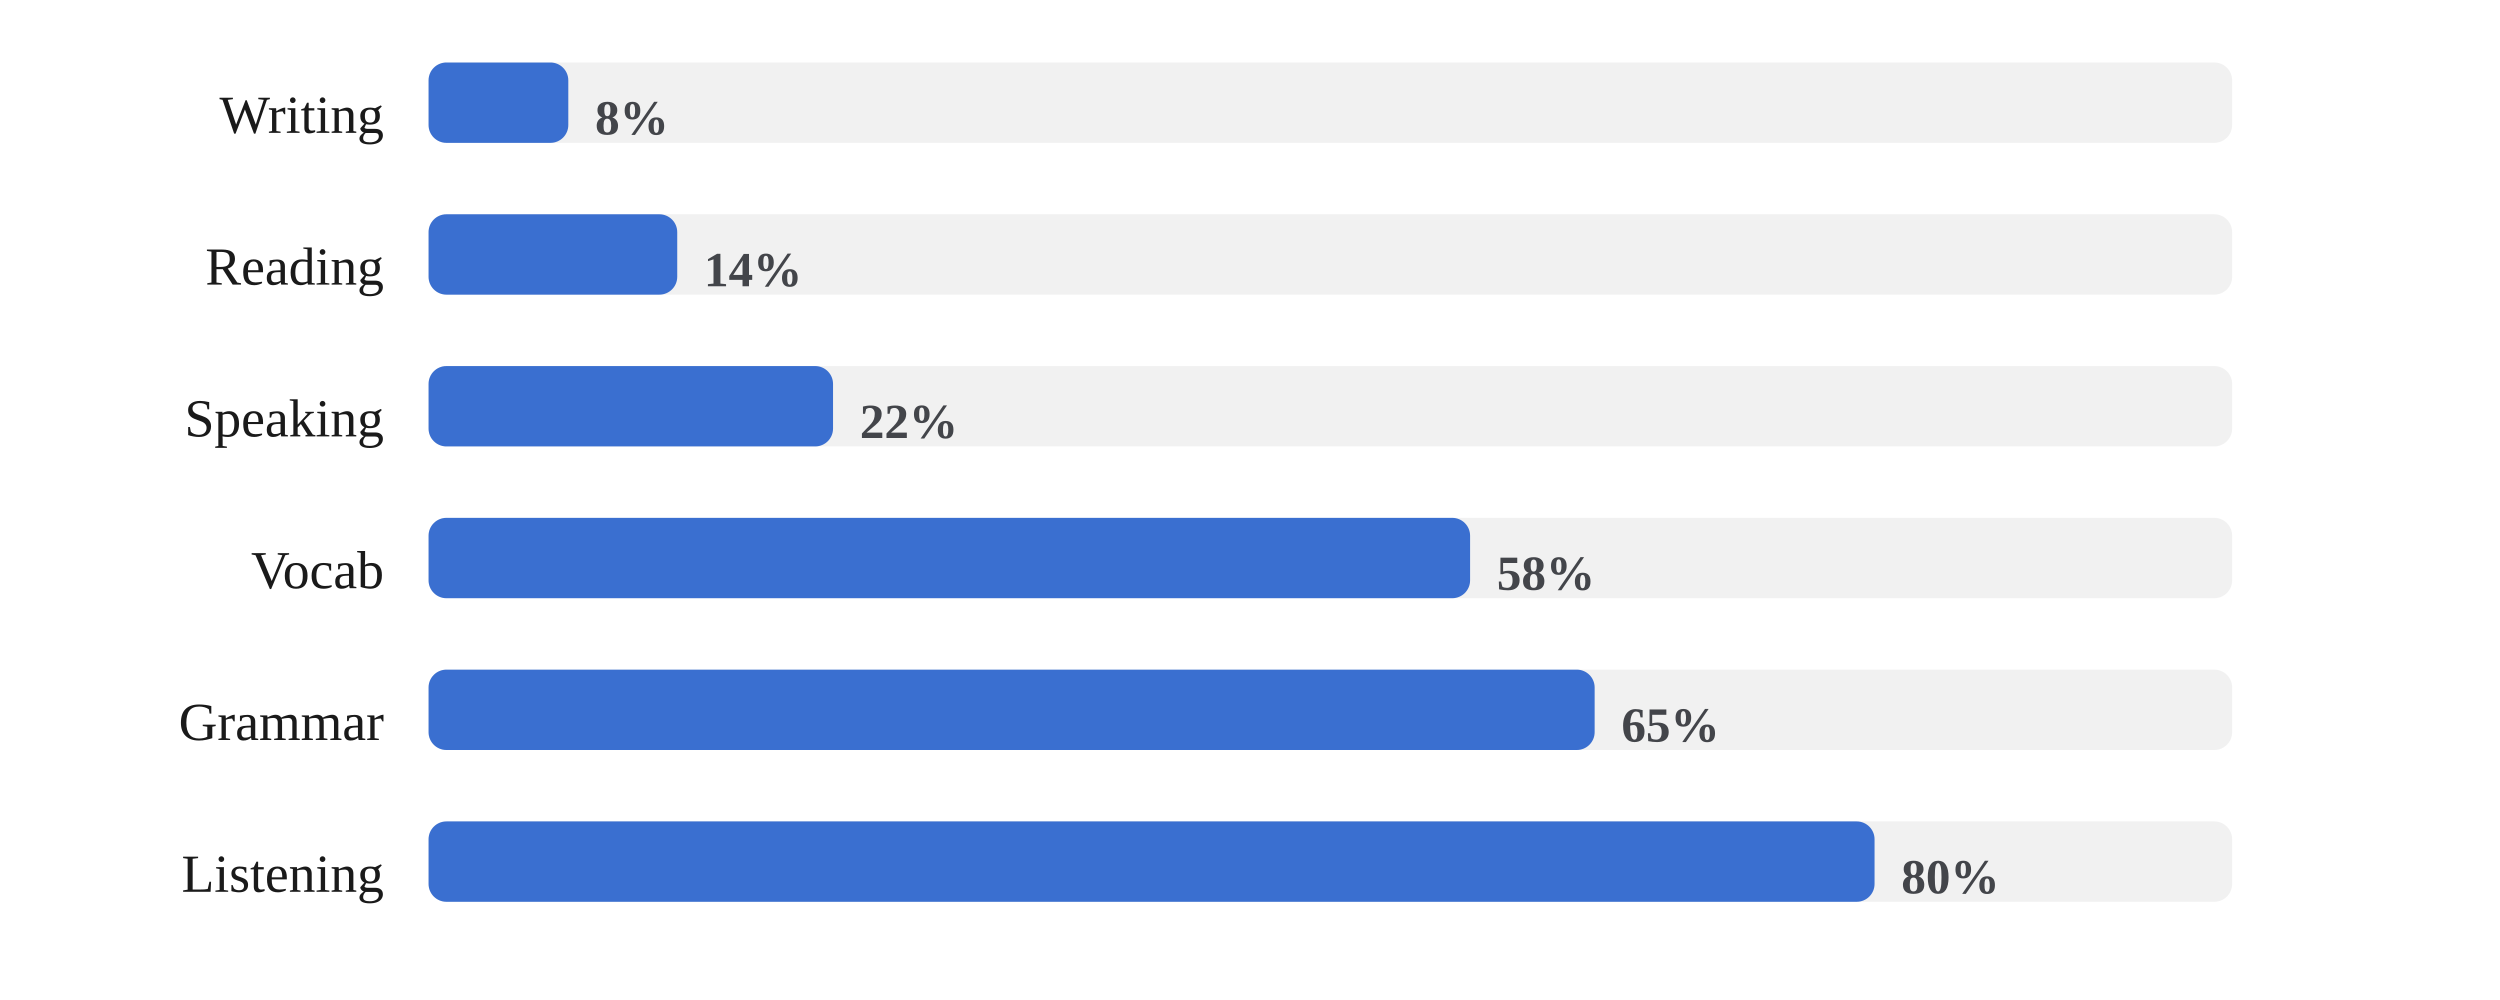
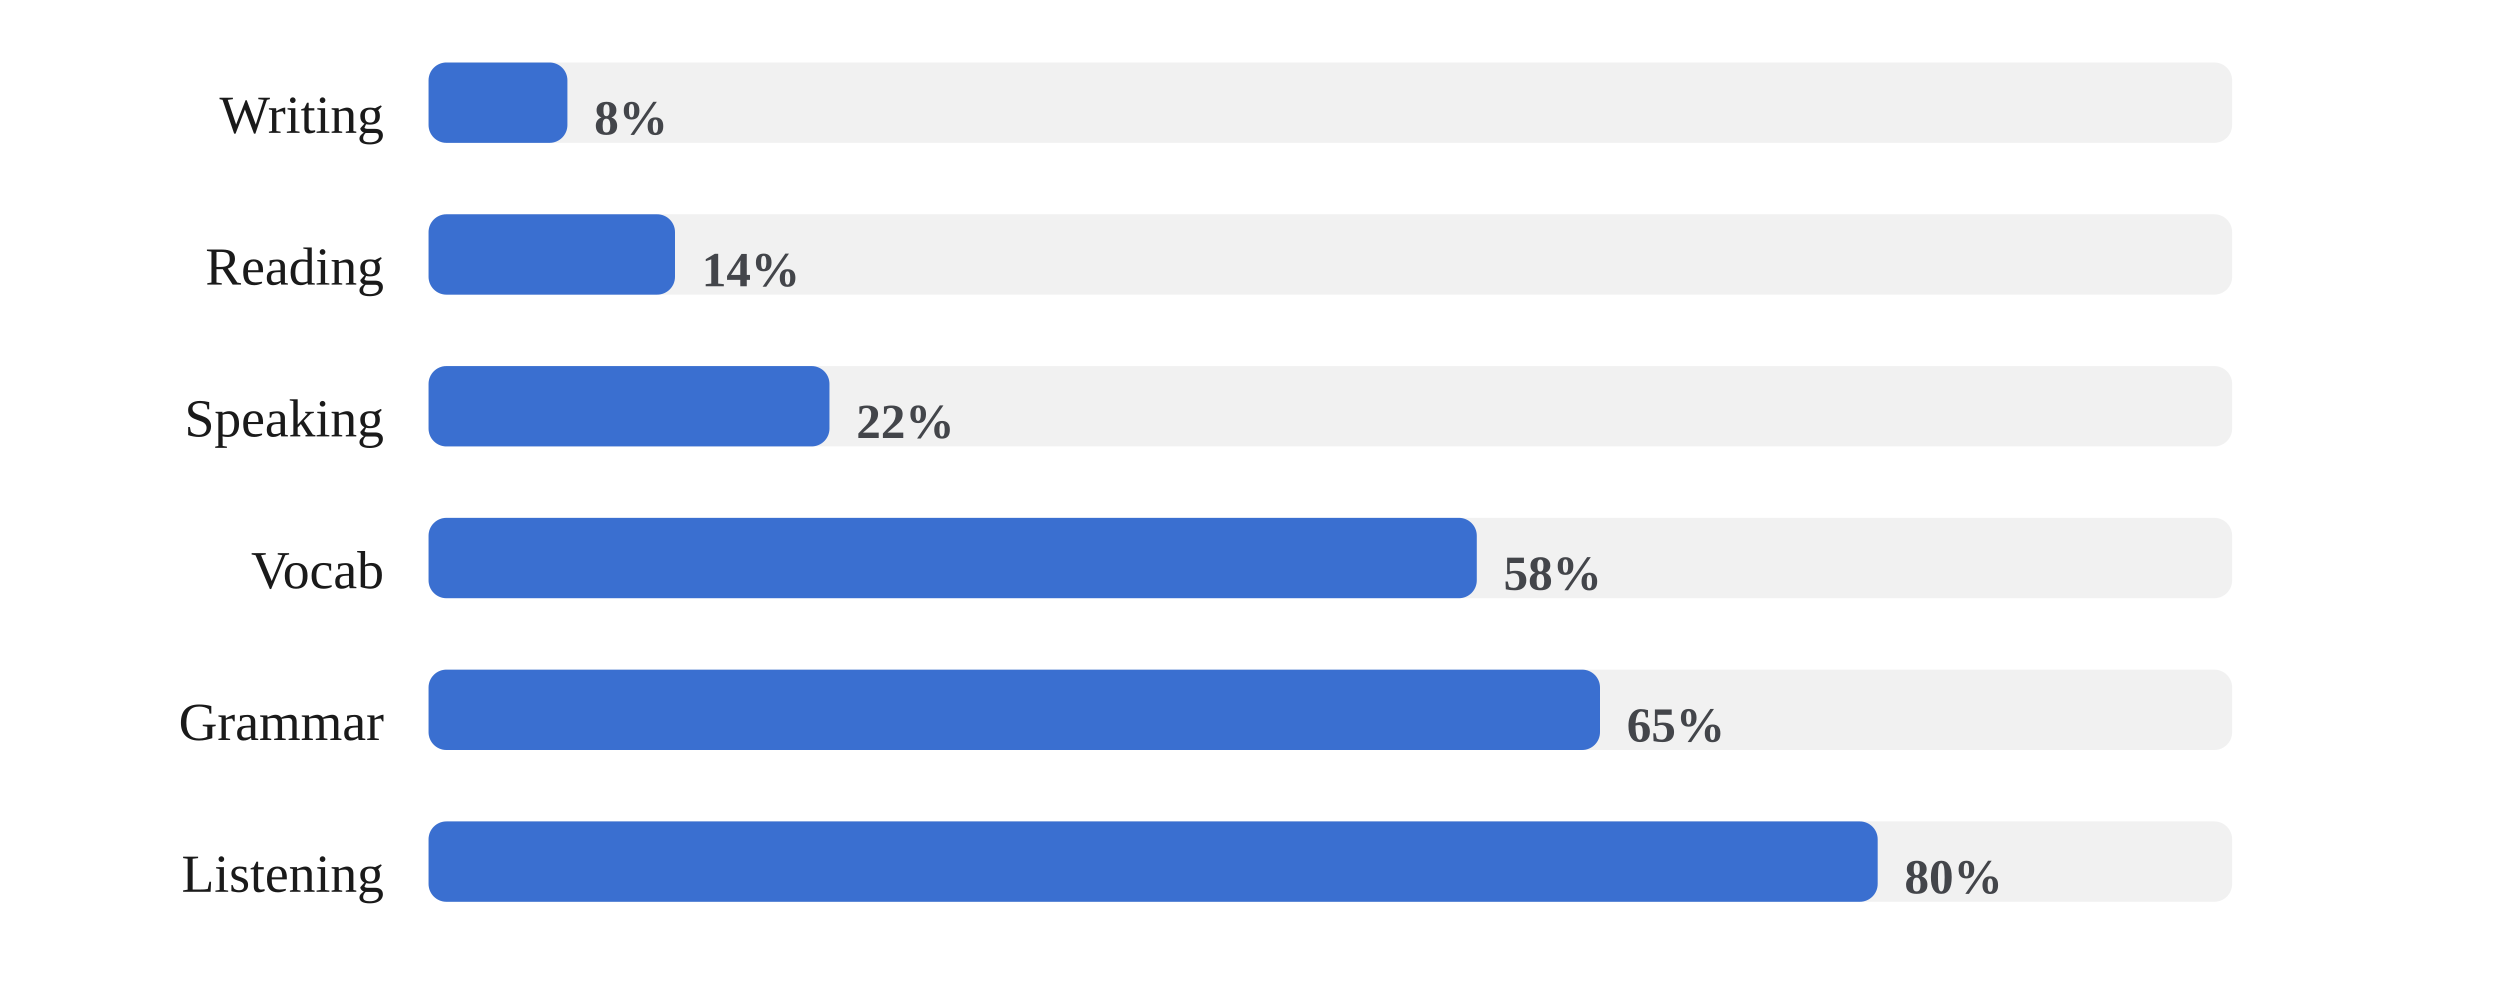
<svg xmlns="http://www.w3.org/2000/svg" viewBox="0 0 560 224" width="100%" role="img" aria-label="Share of days each skill was practiced">
  <style>
/* per-skill colour switch: set via a sk-* class on a wrapping element, read
   by the mark rules below (falls back to the neutral accent on aggregate
   charts that aren't scoped to one skill, e.g. the calendar or day-of-week) */
.sk-listening{--pc:#ccc319}
.sk-grammar{--pc:#358d35}
.sk-vocab{--pc:#1fa4d6}
.sk-reading{--pc:#7a49ca}
.sk-writing{--pc:#cd519f}
.sk-speaking{--pc:#d05739}
.p-title{fill:#1a1a1a;font-size:12px;font-weight:700}
.p-sub{fill:#666666;font-size:10px}
.p-unit{fill:#666666;font-size:10px}
.p-axis{fill:#666666;font-size:9.5px}
.p-grid{stroke:#e3e3e3;stroke-width:1;stroke-dasharray:2,3}
.p-base{stroke:#e3e3e3;stroke-width:1}
.p-tick{stroke:#e3e3e3;stroke-width:1}
.p-xlab{fill:#666666;font-size:9px;text-anchor:middle}
.p-line{fill:none;stroke:var(--pc,#3a6fd0);stroke-width:2;stroke-linejoin:round;stroke-linecap:round}
.p-area{fill:var(--pc,#3a6fd0);opacity:.12}
.p-end{fill:var(--pc,#3a6fd0);stroke:#ffffff;stroke-width:2}
.p-endlab{fill:#43454a;font-size:10px;text-anchor:end;font-weight:700}
.b-bar{fill:var(--pc,#3a6fd0)}
.b-bar:hover{fill:#29508f;opacity:.9}
.d-lab{fill:#666666;font-size:10px;text-anchor:middle}
.d-val{fill:#43454a;font-size:10px;text-anchor:middle;font-weight:700}
/* heatmap */
.hm-mon{fill:#666666;font-size:10px}
.hm-dow{fill:#666666;font-size:9px;text-anchor:end}
rect:hover{opacity:.82}
/* horizontal bars */
.h-cat{fill:#1a1a1a;font-size:12px;text-anchor:end;dominant-baseline:middle}
.h-track{fill:#e3e3e3;opacity:.5}
.h-fill{fill:var(--pc,#3a6fd0)}
.h-val{fill:#43454a;font-size:11px;font-weight:700;dominant-baseline:middle}
.ts-lab{fill:#1a1a1a;font-size:11px;font-weight:700}
.ts-val{fill:#666666;font-size:11px}
</style>
  <rect x="0" y="0" width="100%" height="100%" fill="#ffffff" />
  <text class="h-cat" x="86" y="27">Writing</text>
  <rect class="h-track" x="96" y="14" width="404" height="18" rx="4" />
-   <rect class="h-fill sk-writing" x="96" y="14" width="31.3" height="18" rx="4" />
-   <text class="h-val" x="133.3" y="27">8%</text>
+   <rect class="h-fill sk-writing" x="96" y="14" width="31.1" height="18" rx="4" />
+   <text class="h-val" x="133.1" y="27">8%</text>
  <text class="h-cat" x="86" y="61">Reading</text>
  <rect class="h-track" x="96" y="48" width="404" height="18" rx="4" />
-   <rect class="h-fill sk-reading" x="96" y="48" width="55.7" height="18" rx="4" />
-   <text class="h-val" x="157.7" y="61">14%</text>
+   <rect class="h-fill sk-reading" x="96" y="48" width="55.2" height="18" rx="4" />
+   <text class="h-val" x="157.2" y="61">14%</text>
  <text class="h-cat" x="86" y="95">Speaking</text>
  <rect class="h-track" x="96" y="82" width="404" height="18" rx="4" />
-   <rect class="h-fill sk-speaking" x="96" y="82" width="90.6" height="18" rx="4" />
-   <text class="h-val" x="192.6" y="95">22%</text>
+   <rect class="h-fill sk-speaking" x="96" y="82" width="89.8" height="18" rx="4" />
+   <text class="h-val" x="191.8" y="95">22%</text>
  <text class="h-cat" x="86" y="129">Vocab</text>
  <rect class="h-track" x="96" y="116" width="404" height="18" rx="4" />
-   <rect class="h-fill sk-vocab" x="96" y="116" width="233.3" height="18" rx="4" />
-   <text class="h-val" x="335.3" y="129">58%</text>
+   <rect class="h-fill sk-vocab" x="96" y="116" width="234.8" height="18" rx="4" />
+   <text class="h-val" x="336.8" y="129">58%</text>
  <text class="h-cat" x="86" y="163">Grammar</text>
  <rect class="h-track" x="96" y="150" width="404" height="18" rx="4" />
-   <rect class="h-fill sk-grammar" x="96" y="150" width="261.2" height="18" rx="4" />
-   <text class="h-val" x="363.2" y="163">65%</text>
+   <rect class="h-fill sk-grammar" x="96" y="150" width="262.4" height="18" rx="4" />
+   <text class="h-val" x="364.4" y="163">65%</text>
  <text class="h-cat" x="86" y="197">Listening</text>
  <rect class="h-track" x="96" y="184" width="404" height="18" rx="4" />
-   <rect class="h-fill sk-listening" x="96" y="184" width="323.9" height="18" rx="4" />
-   <text class="h-val" x="425.9" y="197">80%</text>
+   <rect class="h-fill sk-listening" x="96" y="184" width="324.6" height="18" rx="4" />
+   <text class="h-val" x="426.6" y="197">80%</text>
</svg>
